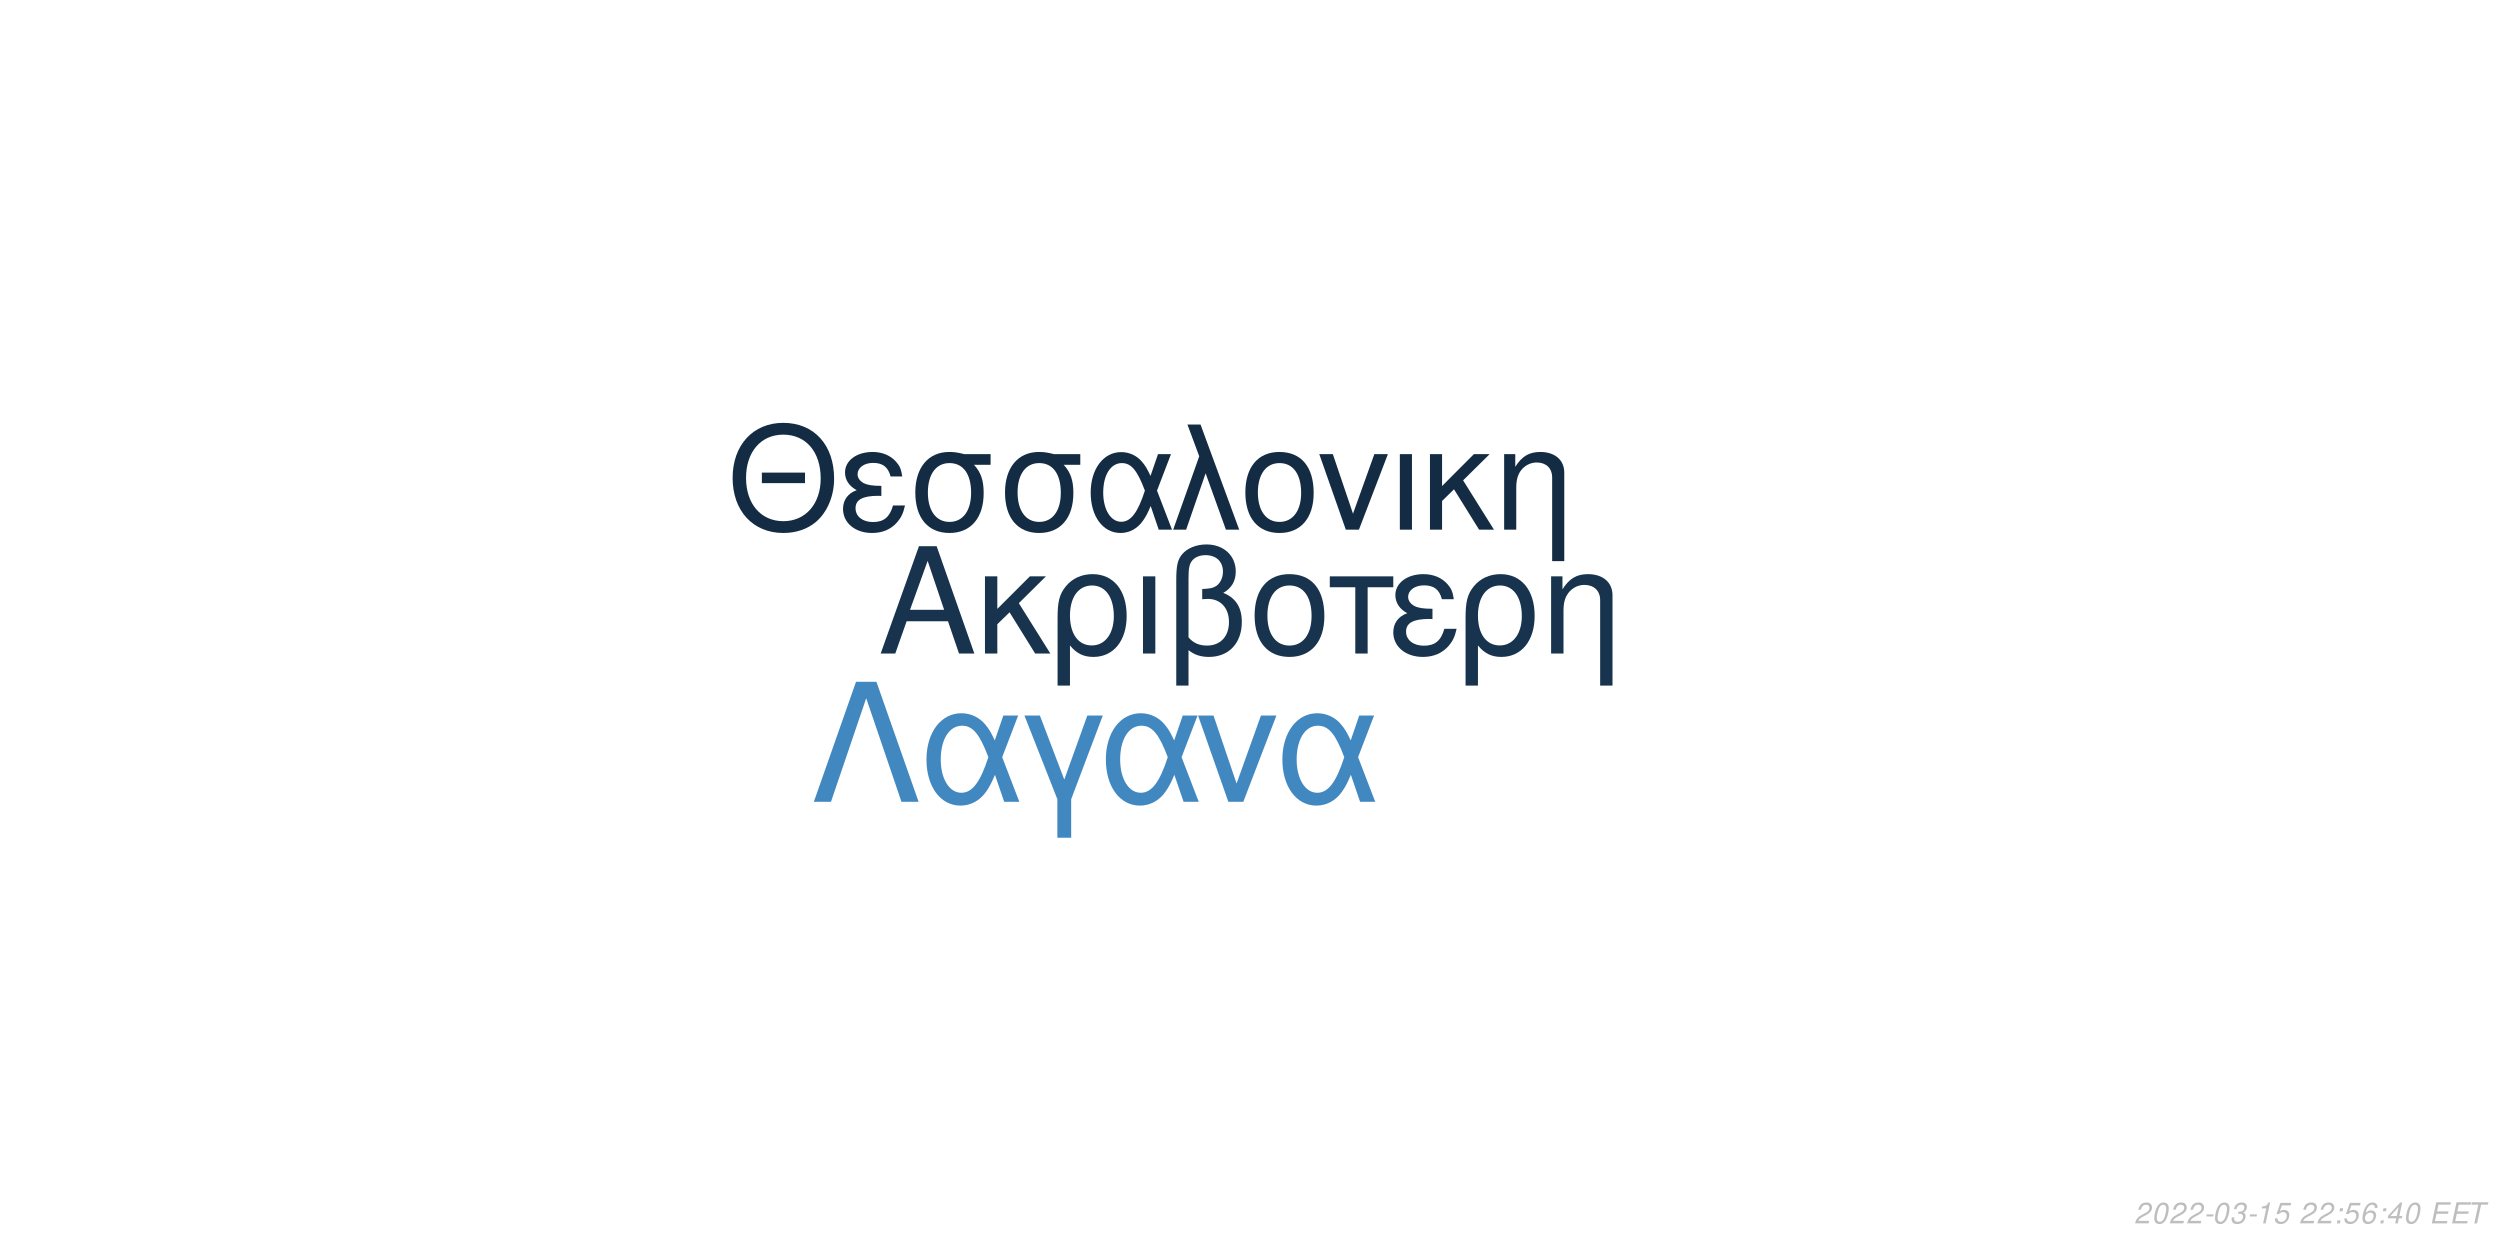
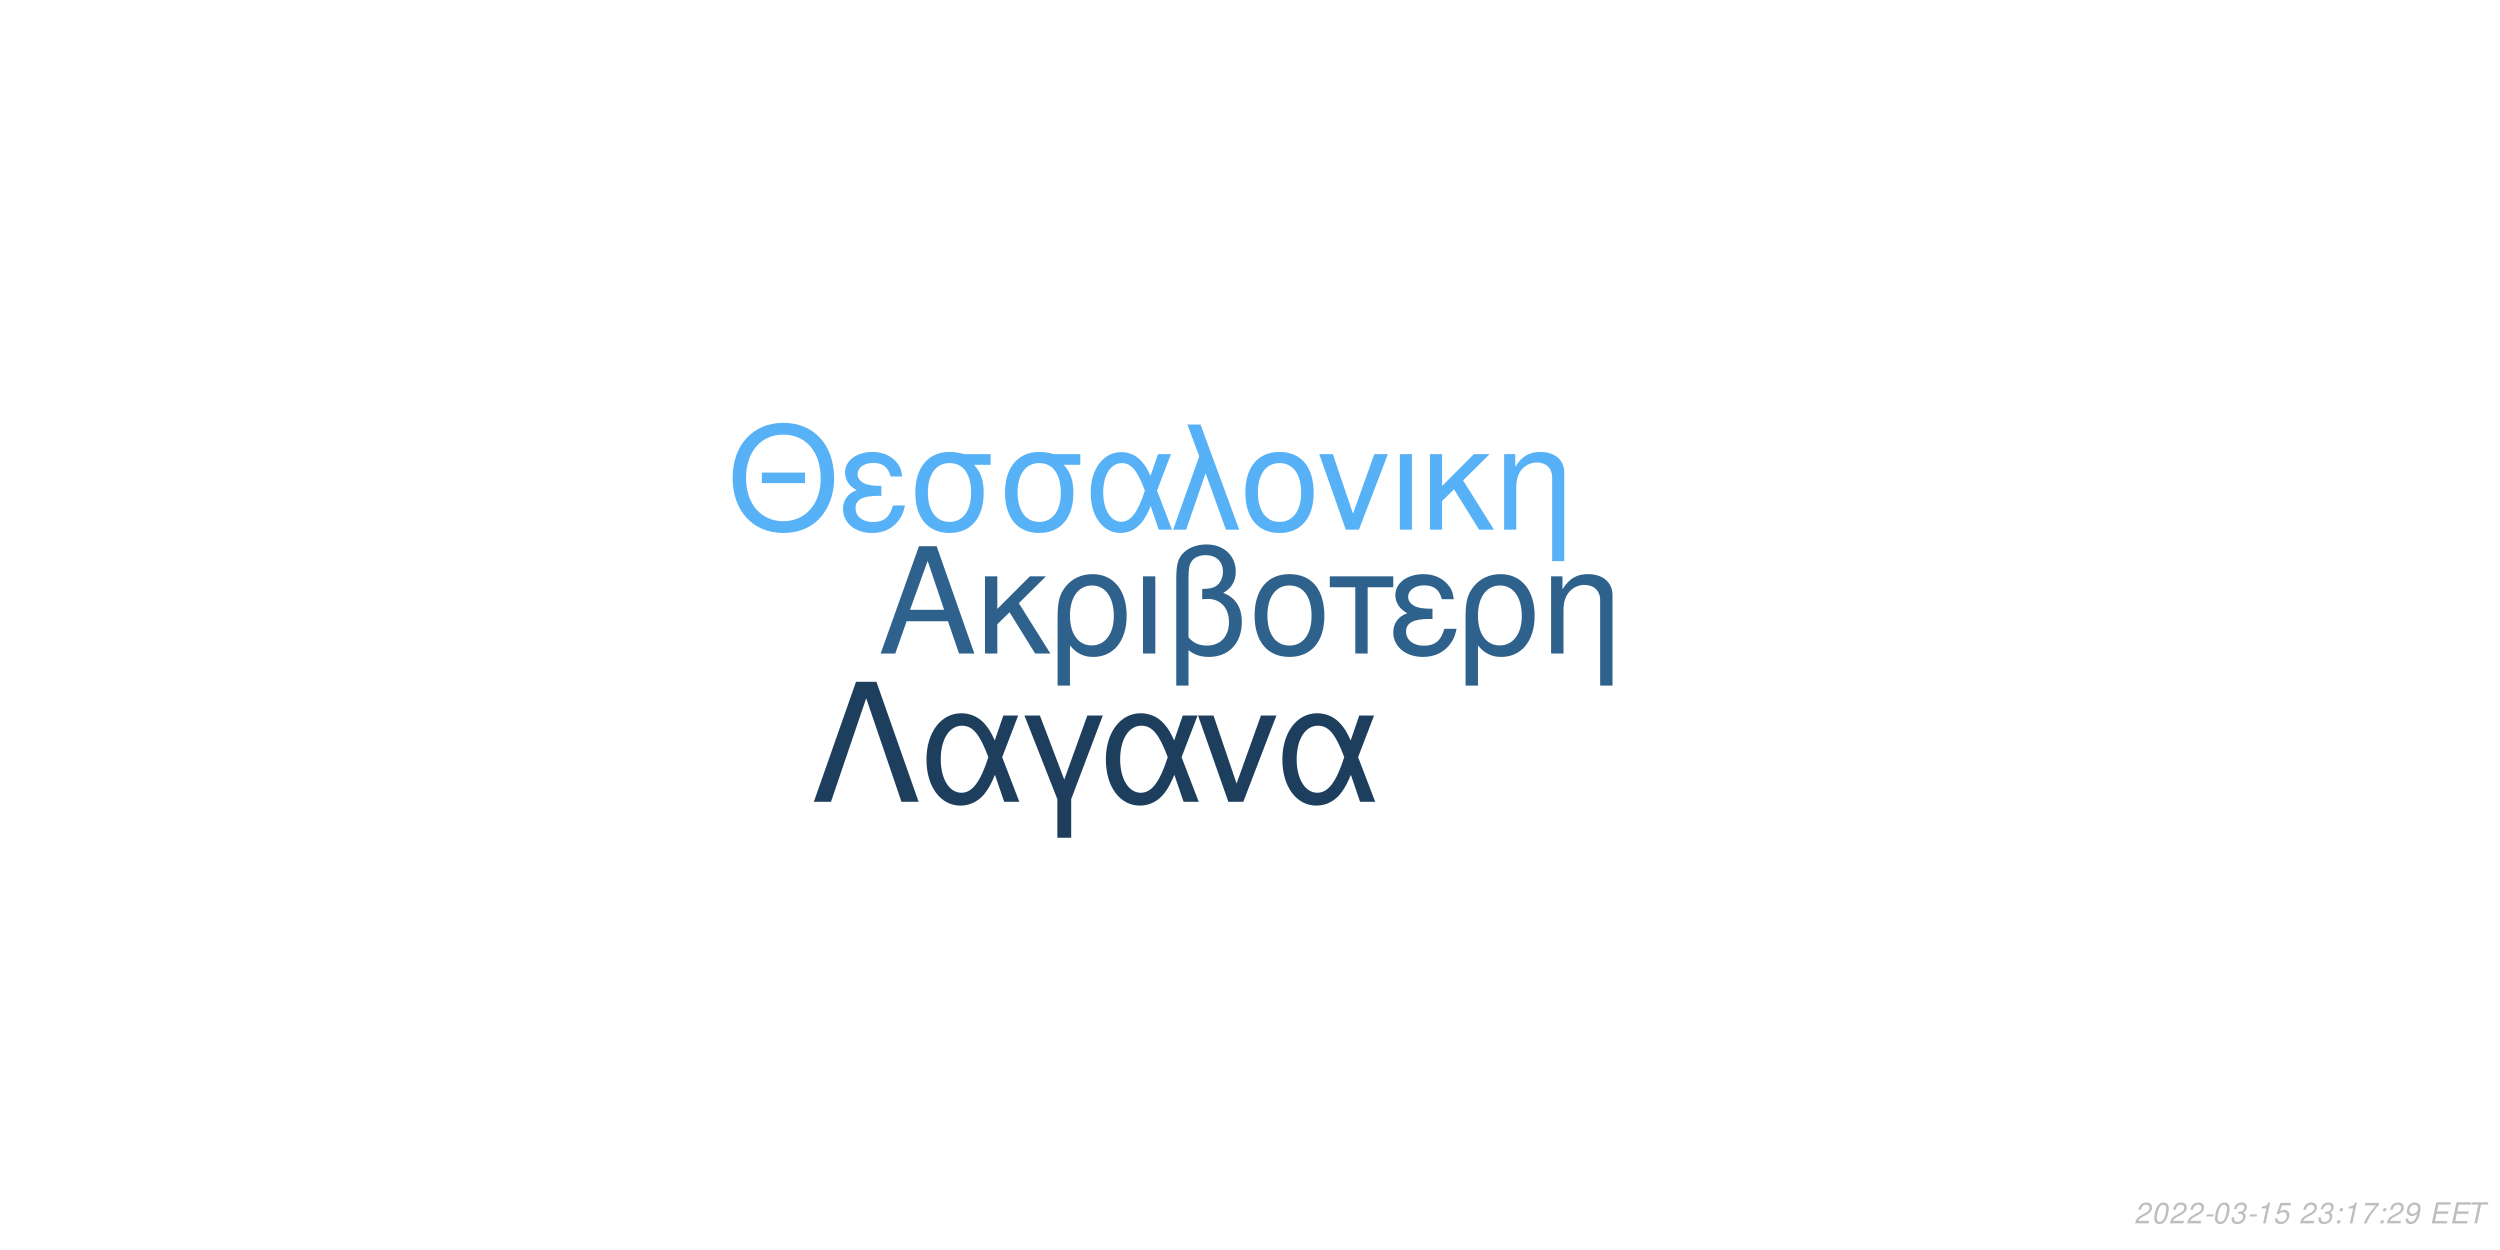
<svg xmlns="http://www.w3.org/2000/svg" xmlns:xlink="http://www.w3.org/1999/xlink" width="864pt" height="432pt" viewBox="0 0 864 432" version="1.1">
  <defs>
    <g>
      <symbol overflow="visible" id="glyph0-0">
        <path style="stroke:none;" d="" />
      </symbol>
      <symbol overflow="visible" id="glyph0-1">
        <path style="stroke:none;" d="M 24.125 -11.141 L 27.938 0 L 33.234 0 L 20.203 -37.094 L 14.094 -37.094 L 0.859 0 L 5.906 0 L 9.828 -11.141 Z M 22.797 -15.109 L 11 -15.109 L 17.094 -32.016 Z M 22.797 -15.109 " />
      </symbol>
      <symbol overflow="visible" id="glyph0-2">
        <path style="stroke:none;" d="M 7.172 -15.422 L 7.172 -26.672 L 2.906 -26.672 L 2.906 0 L 7.172 0 L 7.172 -10.125 L 11.406 -14.25 L 20.25 0 L 25.5 0 L 14.609 -17.406 L 23.969 -26.672 L 18.422 -26.672 Z M 7.172 -15.422 " />
      </symbol>
      <symbol overflow="visible" id="glyph0-3">
        <path style="stroke:none;" d="M 3 11.094 L 7.281 11.094 L 7.281 -2.797 C 9.516 -0.047 11.953 1.172 15.375 1.172 C 22.344 1.172 26.875 -4.422 26.875 -13.031 C 26.875 -21.891 22.297 -27.438 15.062 -27.438 C 11.297 -27.438 7.984 -25.906 5.797 -23.156 C 3.672 -20.516 3 -17.969 3 -12.359 Z M 14.906 -23.516 C 19.547 -23.516 22.438 -19.438 22.438 -12.922 C 22.438 -6.812 19.391 -2.797 14.812 -2.797 C 10.172 -2.797 7.281 -6.766 7.281 -13.125 C 7.281 -19.484 10.234 -23.516 14.906 -23.516 Z M 14.906 -23.516 " />
      </symbol>
      <symbol overflow="visible" id="glyph0-4">
        <path style="stroke:none;" d="M 3.516 0 L 7.781 0 L 7.781 -26.672 L 3.516 -26.672 Z M 3.516 0 " />
      </symbol>
      <symbol overflow="visible" id="glyph0-5">
        <path style="stroke:none;" d="M 4.016 11.094 L 8.25 11.094 L 8.25 -1.172 C 10.172 0.406 12.422 1.172 15.312 1.172 C 22.188 1.172 26.672 -3.609 26.672 -10.891 C 26.672 -15.984 24.578 -19.234 20.25 -20.969 C 23.109 -22.547 24.578 -25.031 24.578 -28.344 C 24.578 -33.844 20.406 -37.703 14.453 -37.703 C 10.938 -37.703 7.734 -36.391 6 -34.25 C 4.484 -32.422 4.016 -30.328 4.016 -25.391 Z M 8.25 -25.656 C 8.25 -29.359 8.5 -30.844 9.469 -32.062 C 10.375 -33.281 12.156 -34 14.094 -34 C 17.812 -34 20.156 -31.812 20.156 -28.297 C 20.156 -25.953 18.984 -23.812 17.297 -23.047 C 16.281 -22.547 15.469 -22.438 12.984 -22.297 L 12.984 -18.781 C 13.734 -18.828 14.344 -18.875 14.969 -18.875 C 19.344 -18.875 22.234 -15.719 22.234 -10.891 C 22.234 -5.906 19.281 -2.75 14.656 -2.75 C 11.953 -2.75 9.922 -3.609 8.25 -5.594 Z M 8.25 -25.656 " />
      </symbol>
      <symbol overflow="visible" id="glyph0-6">
        <path style="stroke:none;" d="M 14.094 -27.438 C 6.562 -27.438 2.094 -22.094 2.094 -13.125 C 2.094 -4.125 6.562 1.172 14.141 1.172 C 21.672 1.172 26.203 -4.172 26.203 -12.922 C 26.203 -22.188 21.828 -27.438 14.094 -27.438 Z M 14.141 -23.516 C 18.938 -23.516 21.781 -19.594 21.781 -12.984 C 21.781 -6.672 18.828 -2.75 14.141 -2.75 C 9.422 -2.75 6.516 -6.672 6.516 -13.125 C 6.516 -19.594 9.422 -23.516 14.141 -23.516 Z M 14.141 -23.516 " />
      </symbol>
      <symbol overflow="visible" id="glyph0-7">
        <path style="stroke:none;" d="M 7.891 0 L 12.156 0 L 12.156 -22.906 L 21.016 -22.906 L 21.016 -26.672 L -0.922 -26.672 L -0.922 -22.906 L 7.891 -22.906 Z M 7.891 0 " />
      </symbol>
      <symbol overflow="visible" id="glyph0-8">
        <path style="stroke:none;" d="M 14.562 -15.469 C 11.344 -15.469 9.562 -15.781 8.297 -16.438 C 6.922 -17.203 6.156 -18.328 6.156 -19.547 C 6.156 -21.891 8.453 -23.562 11.656 -23.562 C 15.062 -23.562 16.953 -22.094 17.812 -18.781 L 21.938 -18.781 C 21.578 -21.266 21.062 -22.5 19.797 -23.922 C 17.812 -26.203 14.906 -27.438 11.453 -27.438 C 5.797 -27.438 1.734 -24.375 1.734 -20.203 C 1.734 -17.609 3.156 -15.375 5.859 -13.938 C 2.797 -12.875 1.016 -10.484 1.016 -7.328 C 1.016 -2.391 5.297 1.172 11.25 1.172 C 14.969 1.172 17.906 -0.109 20.156 -2.641 C 21.578 -4.328 22.297 -5.797 22.906 -8.547 L 18.672 -8.547 C 17.5 -4.422 15.422 -2.703 11.609 -2.703 C 7.938 -2.703 5.438 -4.688 5.438 -7.578 C 5.438 -10.578 7.938 -11.953 13.484 -11.953 C 13.641 -11.953 14.094 -11.953 14.562 -11.906 Z M 14.562 -15.469 " />
      </symbol>
      <symbol overflow="visible" id="glyph0-9">
        <path style="stroke:none;" d="M 3.562 -26.672 L 3.562 0 L 7.844 0 L 7.844 -14.703 C 7.844 -17.906 8.5 -19.891 10.031 -21.531 C 11.406 -22.953 13.188 -23.719 15.062 -23.719 C 18.375 -23.719 20.516 -21.672 20.516 -18.469 L 20.516 11.094 L 24.781 11.094 L 24.781 -20.156 C 24.781 -24.578 21.469 -27.438 16.328 -27.438 C 12.359 -27.438 9.828 -25.906 7.484 -22.188 L 7.484 -26.672 Z M 3.562 -26.672 " />
      </symbol>
      <symbol overflow="visible" id="glyph1-0">
        <path style="stroke:none;" d="" />
      </symbol>
      <symbol overflow="visible" id="glyph1-1">
        <path style="stroke:none;" d="M 26.859 -19.734 L 11.953 -19.734 L 11.953 -16.094 L 26.859 -16.094 Z M 19.328 -36.922 C 8.922 -36.922 1.844 -29.25 1.844 -17.891 C 1.844 -6.484 8.875 1.141 19.391 1.141 C 23.812 1.141 27.703 -0.203 30.641 -2.688 C 34.578 -6.031 36.922 -11.656 36.922 -17.594 C 36.922 -29.297 30 -36.922 19.328 -36.922 Z M 19.328 -32.844 C 27.203 -32.844 32.281 -26.906 32.281 -17.688 C 32.281 -8.922 27.062 -2.938 19.391 -2.938 C 11.609 -2.938 6.484 -8.922 6.484 -17.891 C 6.484 -26.859 11.609 -32.844 19.328 -32.844 Z M 19.328 -32.844 " />
      </symbol>
      <symbol overflow="visible" id="glyph1-2">
        <path style="stroke:none;" d="M 14.25 -15.141 C 11.109 -15.141 9.375 -15.453 8.125 -16.094 C 6.781 -16.844 6.031 -17.938 6.031 -19.141 C 6.031 -21.422 8.266 -23.078 11.406 -23.078 C 14.75 -23.078 16.594 -21.625 17.438 -18.391 L 21.469 -18.391 C 21.125 -20.828 20.625 -22.031 19.391 -23.422 C 17.438 -25.656 14.594 -26.859 11.219 -26.859 C 5.688 -26.859 1.688 -23.875 1.688 -19.781 C 1.688 -17.234 3.094 -15.047 5.734 -13.656 C 2.734 -12.609 1 -10.266 1 -7.172 C 1 -2.344 5.188 1.141 11.016 1.141 C 14.656 1.141 17.547 -0.094 19.734 -2.594 C 21.125 -4.234 21.828 -5.688 22.422 -8.375 L 18.281 -8.375 C 17.141 -4.328 15.094 -2.641 11.359 -2.641 C 7.766 -2.641 5.328 -4.578 5.328 -7.422 C 5.328 -10.359 7.766 -11.703 13.203 -11.703 C 13.359 -11.703 13.797 -11.703 14.25 -11.656 Z M 14.25 -15.141 " />
      </symbol>
      <symbol overflow="visible" id="glyph1-3">
        <path style="stroke:none;" d="M 29 -26.109 L 19.938 -26.109 C 17.594 -26.703 16.438 -26.859 14.703 -26.859 C 7.469 -26.859 2.984 -21.469 2.984 -12.859 C 2.984 -4.031 7.375 1.141 14.797 1.141 C 22.172 1.141 26.609 -4.078 26.609 -12.656 C 26.609 -17.047 25.656 -19.828 23.266 -22.422 L 29 -22.422 Z M 14.797 -23.016 C 19.531 -23.016 22.266 -19.234 22.266 -12.75 C 22.266 -6.531 19.438 -2.688 14.797 -2.688 C 10.172 -2.688 7.328 -6.531 7.328 -12.859 C 7.328 -19.188 10.172 -23.016 14.797 -23.016 Z M 14.797 -23.016 " />
      </symbol>
      <symbol overflow="visible" id="glyph1-4">
        <path style="stroke:none;" d="M 29.344 -26.109 L 24.859 -26.109 L 22.266 -18.578 C 21.125 -21.031 20.484 -22.125 19.328 -23.469 C 17.547 -25.609 14.906 -26.812 12.156 -26.812 C 5.984 -26.812 1.594 -20.984 1.594 -12.812 C 1.594 -4.578 5.828 1.141 11.906 1.141 C 14.953 1.141 17.734 -0.344 19.625 -3.047 C 20.672 -4.531 21.281 -5.688 22.328 -8.172 L 25.109 0 L 29.703 0 L 24.516 -13.5 Z M 20.328 -13.5 C 17.891 -5.922 15.453 -2.734 12.156 -2.734 C 8.516 -2.734 5.922 -6.922 5.922 -12.812 C 5.922 -18.938 8.516 -23.016 12.359 -23.016 C 15.594 -23.016 17.688 -20.531 20.328 -13.5 Z M 20.328 -13.5 " />
      </symbol>
      <symbol overflow="visible" id="glyph1-5">
        <path style="stroke:none;" d="M 1.094 0 L 5.578 0 L 12.312 -19.484 L 19.328 0 L 23.922 0 L 10.562 -36.328 L 6.031 -36.328 L 10.109 -25.359 Z M 1.094 0 " />
      </symbol>
      <symbol overflow="visible" id="glyph1-6">
        <path style="stroke:none;" d="M 13.797 -26.859 C 6.422 -26.859 2.047 -21.625 2.047 -12.859 C 2.047 -4.031 6.422 1.141 13.859 1.141 C 21.234 1.141 25.656 -4.078 25.656 -12.656 C 25.656 -21.719 21.375 -26.859 13.797 -26.859 Z M 13.859 -23.016 C 18.531 -23.016 21.328 -19.188 21.328 -12.703 C 21.328 -6.531 18.438 -2.688 13.859 -2.688 C 9.219 -2.688 6.375 -6.531 6.375 -12.859 C 6.375 -19.188 9.219 -23.016 13.859 -23.016 Z M 13.859 -23.016 " />
      </symbol>
      <symbol overflow="visible" id="glyph1-7">
        <path style="stroke:none;" d="M 14.297 0 L 24.312 -26.109 L 19.625 -26.109 L 12.25 -5.531 L 5.281 -26.109 L 0.594 -26.109 L 9.766 0 Z M 14.297 0 " />
      </symbol>
      <symbol overflow="visible" id="glyph1-8">
        <path style="stroke:none;" d="M 3.438 0 L 7.625 0 L 7.625 -26.109 L 3.438 -26.109 Z M 3.438 0 " />
      </symbol>
      <symbol overflow="visible" id="glyph1-9">
        <path style="stroke:none;" d="M 7.031 -15.094 L 7.031 -26.109 L 2.844 -26.109 L 2.844 0 L 7.031 0 L 7.031 -9.922 L 11.156 -13.953 L 19.828 0 L 24.969 0 L 14.297 -17.047 L 23.469 -26.109 L 18.031 -26.109 Z M 7.031 -15.094 " />
      </symbol>
      <symbol overflow="visible" id="glyph1-10">
        <path style="stroke:none;" d="M 3.484 -26.109 L 3.484 0 L 7.672 0 L 7.672 -14.406 C 7.672 -17.547 8.328 -19.484 9.812 -21.078 C 11.156 -22.469 12.906 -23.219 14.75 -23.219 C 17.984 -23.219 20.078 -21.234 20.078 -18.094 L 20.078 10.859 L 24.266 10.859 L 24.266 -19.734 C 24.266 -24.062 21.031 -26.859 16 -26.859 C 12.109 -26.859 9.609 -25.359 7.328 -21.719 L 7.328 -26.109 Z M 3.484 -26.109 " />
      </symbol>
      <symbol overflow="visible" id="glyph2-0">
        <path style="stroke:none;" d="" />
      </symbol>
      <symbol overflow="visible" id="glyph2-1">
        <path style="stroke:none;" d="M 22.531 -41.484 L 15.484 -41.484 L 0.906 0 L 6.828 0 L 19 -35.797 L 31.188 0 L 37.109 0 Z M 22.531 -41.484 " />
      </symbol>
      <symbol overflow="visible" id="glyph2-2">
        <path style="stroke:none;" d="M 33.516 -29.812 L 28.391 -29.812 L 25.438 -21.219 C 24.125 -24.016 23.391 -25.266 22.078 -26.797 C 20.031 -29.25 17.016 -30.609 13.891 -30.609 C 6.828 -30.609 1.828 -23.953 1.828 -14.625 C 1.828 -5.234 6.656 1.312 13.594 1.312 C 17.078 1.312 20.266 -0.391 22.422 -3.469 C 23.609 -5.172 24.297 -6.484 25.5 -9.328 L 28.688 0 L 33.922 0 L 28 -15.422 Z M 23.219 -15.422 C 20.422 -6.766 17.641 -3.125 13.891 -3.125 C 9.734 -3.125 6.766 -7.906 6.766 -14.625 C 6.766 -21.625 9.734 -26.297 14.109 -26.297 C 17.812 -26.297 20.203 -23.453 23.219 -15.422 Z M 23.219 -15.422 " />
      </symbol>
      <symbol overflow="visible" id="glyph2-3">
        <path style="stroke:none;" d="M 12.062 12.406 L 16.844 12.406 L 16.844 -0.906 L 27.766 -29.812 L 22.422 -29.812 L 14.453 -7.688 L 6.031 -29.812 L 0.688 -29.812 L 12.062 -0.906 Z M 12.062 12.406 " />
      </symbol>
      <symbol overflow="visible" id="glyph2-4">
        <path style="stroke:none;" d="M 16.328 0 L 27.766 -29.812 L 22.422 -29.812 L 14 -6.312 L 6.031 -29.812 L 0.688 -29.812 L 11.156 0 Z M 16.328 0 " />
      </symbol>
      <symbol overflow="visible" id="glyph3-0">
        <path style="stroke:none;" d="" />
      </symbol>
      <symbol overflow="visible" id="glyph3-1">
        <path style="stroke:none;" d="M 5.234 -0.875 L 1.469 -0.875 C 1.641 -1.375 2.203 -1.891 3.109 -2.344 L 4.234 -2.938 C 5.562 -3.625 6.219 -4.469 6.219 -5.484 C 6.219 -5.938 6.062 -6.359 5.797 -6.656 C 5.469 -7.047 4.984 -7.234 4.312 -7.234 C 2.766 -7.234 1.891 -6.453 1.484 -4.734 L 2.375 -4.734 C 2.484 -5.188 2.609 -5.484 2.797 -5.75 C 3.094 -6.203 3.609 -6.453 4.188 -6.453 C 4.891 -6.453 5.344 -6.031 5.344 -5.375 C 5.344 -4.703 4.859 -4.094 4.016 -3.656 L 2.984 -3.125 C 1.234 -2.188 0.797 -1.656 0.344 -0.016 L 5.047 -0.016 Z M 5.234 -0.875 " />
      </symbol>
      <symbol overflow="visible" id="glyph3-2">
        <path style="stroke:none;" d="M 4.203 -7.234 C 3.375 -7.234 2.688 -6.812 2.125 -5.984 C 1.484 -5.047 0.984 -3.188 0.984 -1.734 C 0.984 -1.109 1.172 -0.562 1.484 -0.266 C 1.797 0.047 2.281 0.234 2.766 0.234 C 3.625 0.234 4.281 -0.156 4.859 -1.016 C 5.516 -1.953 6 -3.797 6 -5.266 C 6 -6.5 5.328 -7.234 4.203 -7.234 Z M 4.094 -6.453 C 4.734 -6.453 5.125 -5.984 5.125 -5.156 C 5.125 -4.203 4.781 -2.625 4.406 -1.812 C 3.984 -0.938 3.516 -0.547 2.875 -0.547 C 2.25 -0.547 1.875 -1.031 1.875 -1.828 C 1.875 -2.797 2.203 -4.344 2.594 -5.203 C 2.984 -6.047 3.453 -6.453 4.094 -6.453 Z M 4.094 -6.453 " />
      </symbol>
      <symbol overflow="visible" id="glyph3-3">
        <path style="stroke:none;" d="M 3.516 -3.125 L 1.125 -3.125 L 0.969 -2.406 L 3.359 -2.406 Z M 3.516 -3.125 " />
      </symbol>
      <symbol overflow="visible" id="glyph3-4">
        <path style="stroke:none;" d="M 2.922 -3.312 C 3.125 -3.344 3.234 -3.344 3.375 -3.344 C 4.203 -3.344 4.688 -3 4.688 -2.406 C 4.688 -1.312 3.906 -0.547 2.781 -0.547 C 2.047 -0.547 1.594 -0.938 1.594 -1.562 C 1.594 -1.719 1.609 -1.844 1.656 -2.094 L 0.766 -2.094 C 0.734 -1.797 0.719 -1.641 0.719 -1.469 C 0.719 -0.375 1.406 0.234 2.641 0.234 C 3.547 0.234 4.297 -0.078 4.812 -0.656 C 5.266 -1.156 5.562 -1.875 5.562 -2.547 C 5.562 -3.125 5.344 -3.453 4.797 -3.734 C 5.641 -4.234 6.016 -4.844 6.016 -5.734 C 6.016 -6.656 5.312 -7.234 4.203 -7.234 C 3.375 -7.234 2.672 -6.938 2.188 -6.375 C 1.891 -6.031 1.703 -5.641 1.516 -4.906 L 2.391 -4.906 C 2.5 -5.359 2.594 -5.594 2.734 -5.812 C 3.047 -6.234 3.516 -6.453 4.078 -6.453 C 4.734 -6.453 5.141 -6.125 5.141 -5.578 C 5.141 -5.188 5.016 -4.797 4.797 -4.547 C 4.516 -4.234 4 -4.062 3.266 -4.062 L 3.078 -4.062 Z M 2.922 -3.312 " />
      </symbol>
      <symbol overflow="visible" id="glyph3-5">
        <path style="stroke:none;" d="M 3.703 -5.188 L 2.594 0 L 3.469 0 L 5.016 -7.234 L 4.438 -7.234 C 3.906 -6.156 3.688 -6.016 2.234 -5.812 L 2.109 -5.188 Z M 3.703 -5.188 " />
      </symbol>
      <symbol overflow="visible" id="glyph3-6">
        <path style="stroke:none;" d="M 6.297 -7.094 L 2.594 -7.094 L 1.234 -3.234 L 2.047 -3.234 C 2.656 -3.766 2.938 -3.906 3.531 -3.906 C 4.328 -3.906 4.797 -3.453 4.797 -2.688 C 4.797 -1.438 3.969 -0.547 2.828 -0.547 C 2.031 -0.547 1.609 -0.938 1.578 -1.734 L 0.703 -1.734 L 0.703 -1.516 C 0.703 -0.938 0.844 -0.547 1.188 -0.266 C 1.562 0.062 2.078 0.234 2.703 0.234 C 3.656 0.234 4.391 -0.156 4.984 -0.922 C 5.422 -1.5 5.672 -2.234 5.672 -2.953 C 5.672 -4 4.938 -4.672 3.812 -4.672 C 3.328 -4.672 2.906 -4.547 2.406 -4.234 L 3.109 -6.219 L 6.109 -6.219 Z M 6.297 -7.094 " />
      </symbol>
      <symbol overflow="visible" id="glyph3-7">
        <path style="stroke:none;" d="" />
      </symbol>
      <symbol overflow="visible" id="glyph3-8">
        <path style="stroke:none;" d="M 2.359 -1.031 L 1.312 -1.031 L 1.094 0 L 2.141 0 Z M 3.266 -5.234 L 2.219 -5.234 L 2 -4.203 L 3.047 -4.203 Z M 3.266 -5.234 " />
      </symbol>
      <symbol overflow="visible" id="glyph3-9">
-         <path style="stroke:none;" d="M 6.125 -5.344 L 6.141 -5.625 C 6.141 -6.609 5.453 -7.234 4.391 -7.234 C 3.438 -7.234 2.641 -6.719 2.016 -5.703 C 1.422 -4.781 0.938 -2.953 0.938 -1.688 C 0.938 -0.516 1.688 0.234 2.859 0.234 C 3.703 0.234 4.438 -0.156 5 -0.875 C 5.406 -1.422 5.672 -2.156 5.672 -2.766 C 5.672 -3.812 4.969 -4.5 3.906 -4.5 C 3.234 -4.5 2.672 -4.234 2.094 -3.625 C 2.406 -5.375 3.234 -6.453 4.25 -6.453 C 4.703 -6.453 5.062 -6.234 5.172 -5.844 C 5.203 -5.719 5.234 -5.578 5.25 -5.344 Z M 3.656 -3.734 C 4.344 -3.734 4.797 -3.281 4.797 -2.625 C 4.797 -1.469 3.984 -0.547 2.984 -0.547 C 2.297 -0.547 1.812 -1.047 1.812 -1.766 C 1.812 -2.859 2.625 -3.734 3.656 -3.734 Z M 3.656 -3.734 " />
+         <path style="stroke:none;" d="M 6.703 -7.094 L 1.953 -7.094 L 1.766 -6.219 L 5.594 -6.219 C 3.344 -3.688 2.266 -2.109 1.375 0 L 2.344 0 C 3.031 -1.906 4.828 -4.594 6.547 -6.281 Z M 6.703 -7.094 " />
      </symbol>
      <symbol overflow="visible" id="glyph3-10">
-         <path style="stroke:none;" d="M 3.625 -1.75 L 3.266 0 L 4.141 0 L 4.516 -1.75 L 5.562 -1.75 L 5.734 -2.531 L 4.688 -2.531 L 5.688 -7.234 L 5.016 -7.234 L 0.844 -2.672 L 0.641 -1.75 Z M 3.797 -2.531 L 1.594 -2.531 L 4.469 -5.703 Z M 3.797 -2.531 " />
+         <path style="stroke:none;" d="M 0.844 -1.656 C 0.844 -1.547 0.844 -1.438 0.844 -1.375 C 0.844 -0.406 1.531 0.234 2.578 0.234 C 3.203 0.234 3.766 0.016 4.297 -0.438 C 4.938 -1 5.312 -1.656 5.594 -2.719 C 5.844 -3.672 6.016 -4.766 6.016 -5.375 C 6.016 -5.844 5.844 -6.328 5.547 -6.656 C 5.203 -7.031 4.703 -7.234 4.062 -7.234 C 2.516 -7.234 1.297 -5.938 1.297 -4.266 C 1.297 -3.203 1.984 -2.547 3.047 -2.547 C 3.484 -2.547 3.953 -2.672 4.281 -2.891 C 4.406 -2.984 4.547 -3.078 4.828 -3.344 C 4.438 -1.484 3.703 -0.547 2.703 -0.547 C 2.109 -0.547 1.719 -0.938 1.719 -1.547 L 1.719 -1.656 Z M 3.953 -6.453 C 4.625 -6.453 5.141 -5.953 5.141 -5.281 C 5.141 -4.188 4.312 -3.312 3.297 -3.312 C 2.594 -3.312 2.172 -3.734 2.172 -4.453 C 2.172 -5.562 2.984 -6.453 3.953 -6.453 Z M 3.953 -6.453 " />
      </symbol>
      <symbol overflow="visible" id="glyph3-11">
        <path style="stroke:none;" d="M 2.547 -3.312 L 6.5 -3.312 L 6.688 -4.141 L 2.719 -4.141 L 3.219 -6.469 L 7.344 -6.469 L 7.516 -7.297 L 2.453 -7.297 L 0.906 0 L 6.125 0 L 6.297 -0.812 L 2.016 -0.812 Z M 2.547 -3.312 " />
      </symbol>
      <symbol overflow="visible" id="glyph3-12">
        <path style="stroke:none;" d="M 4.938 -6.469 L 7.312 -6.469 L 7.484 -7.297 L 1.75 -7.297 L 1.578 -6.469 L 3.984 -6.469 L 2.609 0 L 3.547 0 Z M 4.938 -6.469 " />
      </symbol>
    </g>
  </defs>
  <g id="surface1">
    <rect x="0" y="0" width="864" height="432" style="fill:rgb(100%,100%,100%);fill-opacity:1;stroke:none;" />
-     <g style="fill:rgb(9.02%,20%,30.196%);fill-opacity:1;">
+     <g style="fill:rgb(18.039%,38.039%,54.51%);fill-opacity:1;">
      <use xlink:href="#glyph0-1" x="303.5" y="225.861" />
      <use xlink:href="#glyph0-2" x="337.5" y="225.861" />
      <use xlink:href="#glyph0-3" x="362.5" y="225.861" />
      <use xlink:href="#glyph0-4" x="391.5" y="225.861" />
      <use xlink:href="#glyph0-5" x="402.5" y="225.861" />
      <use xlink:href="#glyph0-6" x="431.5" y="225.861" />
      <use xlink:href="#glyph0-7" x="460.5" y="225.861" />
      <use xlink:href="#glyph0-8" x="480.5" y="225.861" />
      <use xlink:href="#glyph0-3" x="503.5" y="225.861" />
      <use xlink:href="#glyph0-9" x="532.5" y="225.861" />
    </g>
-     <g style="fill:rgb(7.451%,17.255%,26.667%);fill-opacity:1;">
+     <g style="fill:rgb(33.725%,69.412%,96.863%);fill-opacity:1;">
      <use xlink:href="#glyph1-1" x="251.348" y="183.058" />
      <use xlink:href="#glyph1-2" x="290.348" y="183.058" />
      <use xlink:href="#glyph1-3" x="313.348" y="183.058" />
      <use xlink:href="#glyph1-3" x="344.348" y="183.058" />
      <use xlink:href="#glyph1-4" x="375.348" y="183.058" />
      <use xlink:href="#glyph1-5" x="404.348" y="183.058" />
      <use xlink:href="#glyph1-6" x="428.348" y="183.058" />
      <use xlink:href="#glyph1-7" x="455.348" y="183.058" />
      <use xlink:href="#glyph1-8" x="480.348" y="183.058" />
      <use xlink:href="#glyph1-9" x="491.348" y="183.058" />
      <use xlink:href="#glyph1-10" x="516.348" y="183.058" />
    </g>
-     <g style="fill:rgb(25.882%,53.333%,75.294%);fill-opacity:1;">
+     <g style="fill:rgb(11.373%,24.314%,36.078%);fill-opacity:1;">
      <use xlink:href="#glyph2-1" x="280.359" y="277.105" />
      <use xlink:href="#glyph2-2" x="318.359" y="277.105" />
      <use xlink:href="#glyph2-3" x="353.359" y="277.105" />
      <use xlink:href="#glyph2-2" x="380.359" y="277.105" />
      <use xlink:href="#glyph2-4" x="413.359" y="277.105" />
      <use xlink:href="#glyph2-2" x="441.359" y="277.105" />
    </g>
    <g style="fill:rgb(74.51%,74.51%,74.51%);fill-opacity:1;">
      <use xlink:href="#glyph3-1" x="737.52" y="422.81" />
      <use xlink:href="#glyph3-2" x="743.52" y="422.81" />
      <use xlink:href="#glyph3-1" x="749.52" y="422.81" />
      <use xlink:href="#glyph3-1" x="755.52" y="422.81" />
      <use xlink:href="#glyph3-3" x="761.52" y="422.81" />
      <use xlink:href="#glyph3-2" x="764.52" y="422.81" />
      <use xlink:href="#glyph3-4" x="770.52" y="422.81" />
      <use xlink:href="#glyph3-3" x="776.52" y="422.81" />
      <use xlink:href="#glyph3-5" x="779.52" y="422.81" />
      <use xlink:href="#glyph3-6" x="785.52" y="422.81" />
      <use xlink:href="#glyph3-7" x="791.52" y="422.81" />
      <use xlink:href="#glyph3-1" x="794.52" y="422.81" />
-       <use xlink:href="#glyph3-1" x="800.52" y="422.81" />
+       <use xlink:href="#glyph3-4" x="800.52" y="422.81" />
      <use xlink:href="#glyph3-8" x="806.52" y="422.81" />
-       <use xlink:href="#glyph3-6" x="809.52" y="422.81" />
+       <use xlink:href="#glyph3-5" x="809.52" y="422.81" />
      <use xlink:href="#glyph3-9" x="815.52" y="422.81" />
      <use xlink:href="#glyph3-8" x="821.52" y="422.81" />
-       <use xlink:href="#glyph3-10" x="824.52" y="422.81" />
-       <use xlink:href="#glyph3-2" x="830.52" y="422.81" />
+       <use xlink:href="#glyph3-1" x="824.52" y="422.81" />
+       <use xlink:href="#glyph3-10" x="830.52" y="422.81" />
      <use xlink:href="#glyph3-7" x="836.52" y="422.81" />
      <use xlink:href="#glyph3-11" x="839.52" y="422.81" />
      <use xlink:href="#glyph3-11" x="846.52" y="422.81" />
      <use xlink:href="#glyph3-12" x="852.52" y="422.81" />
    </g>
  </g>
</svg>
